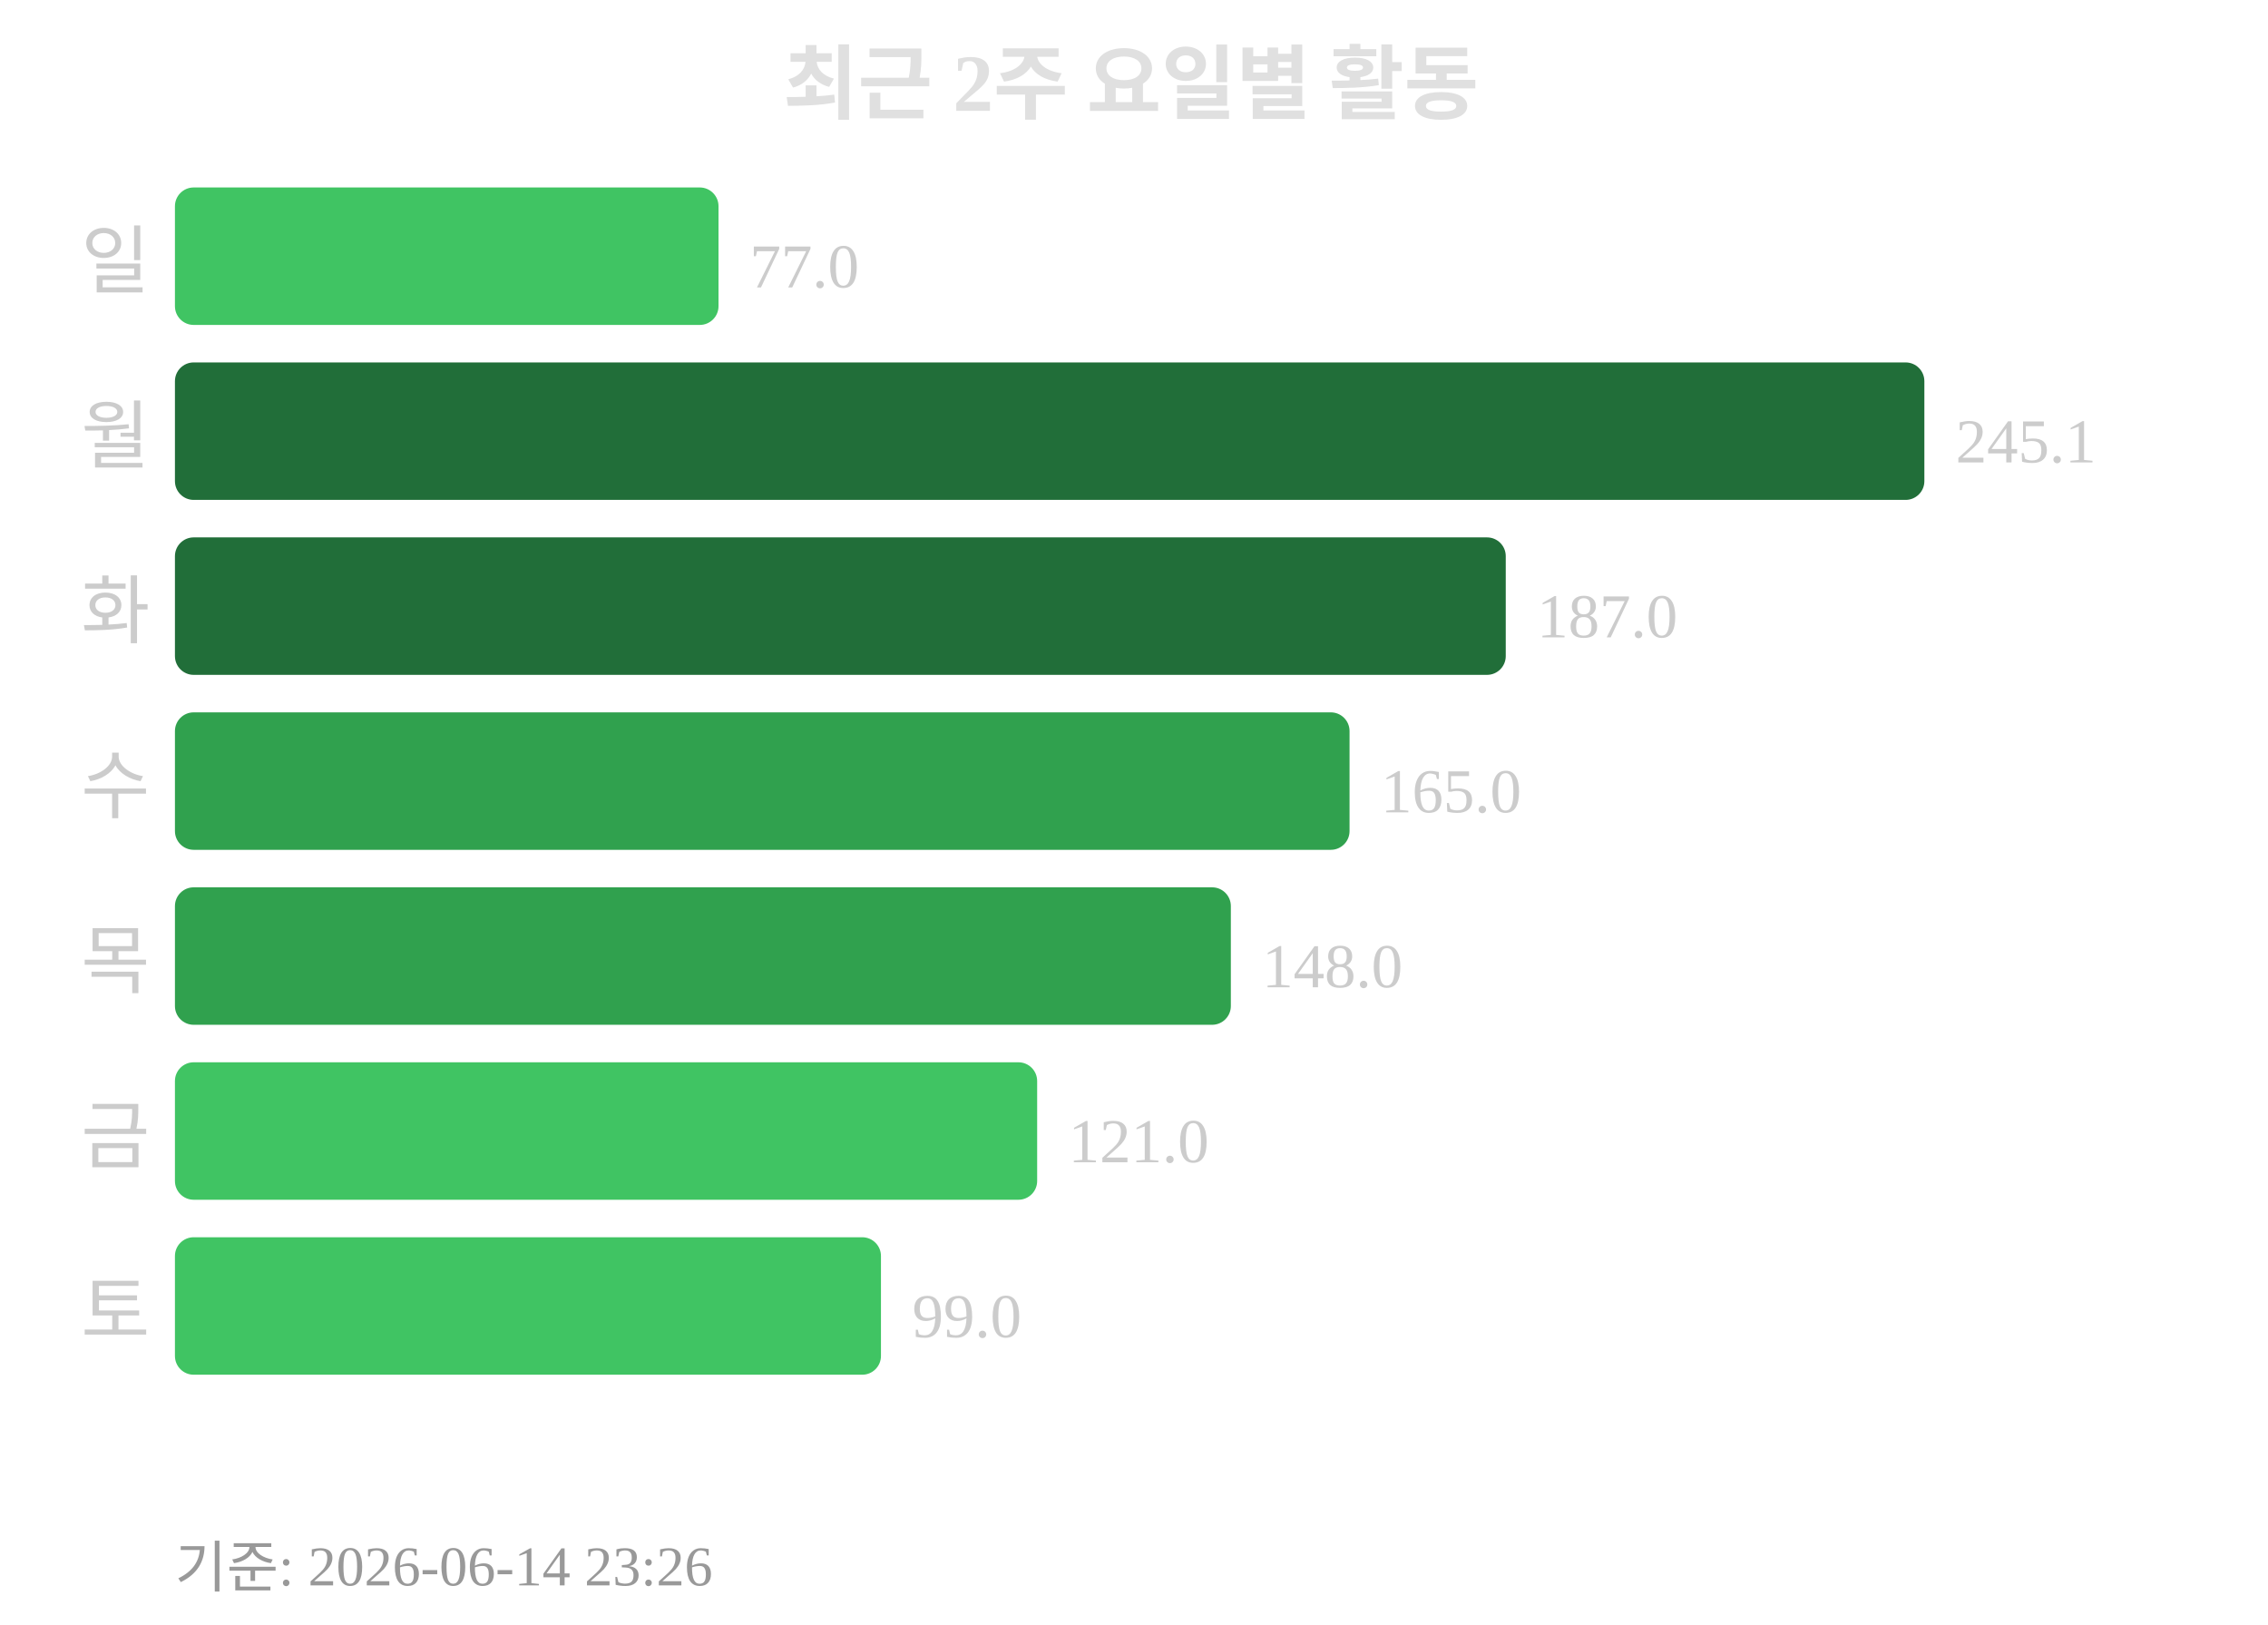
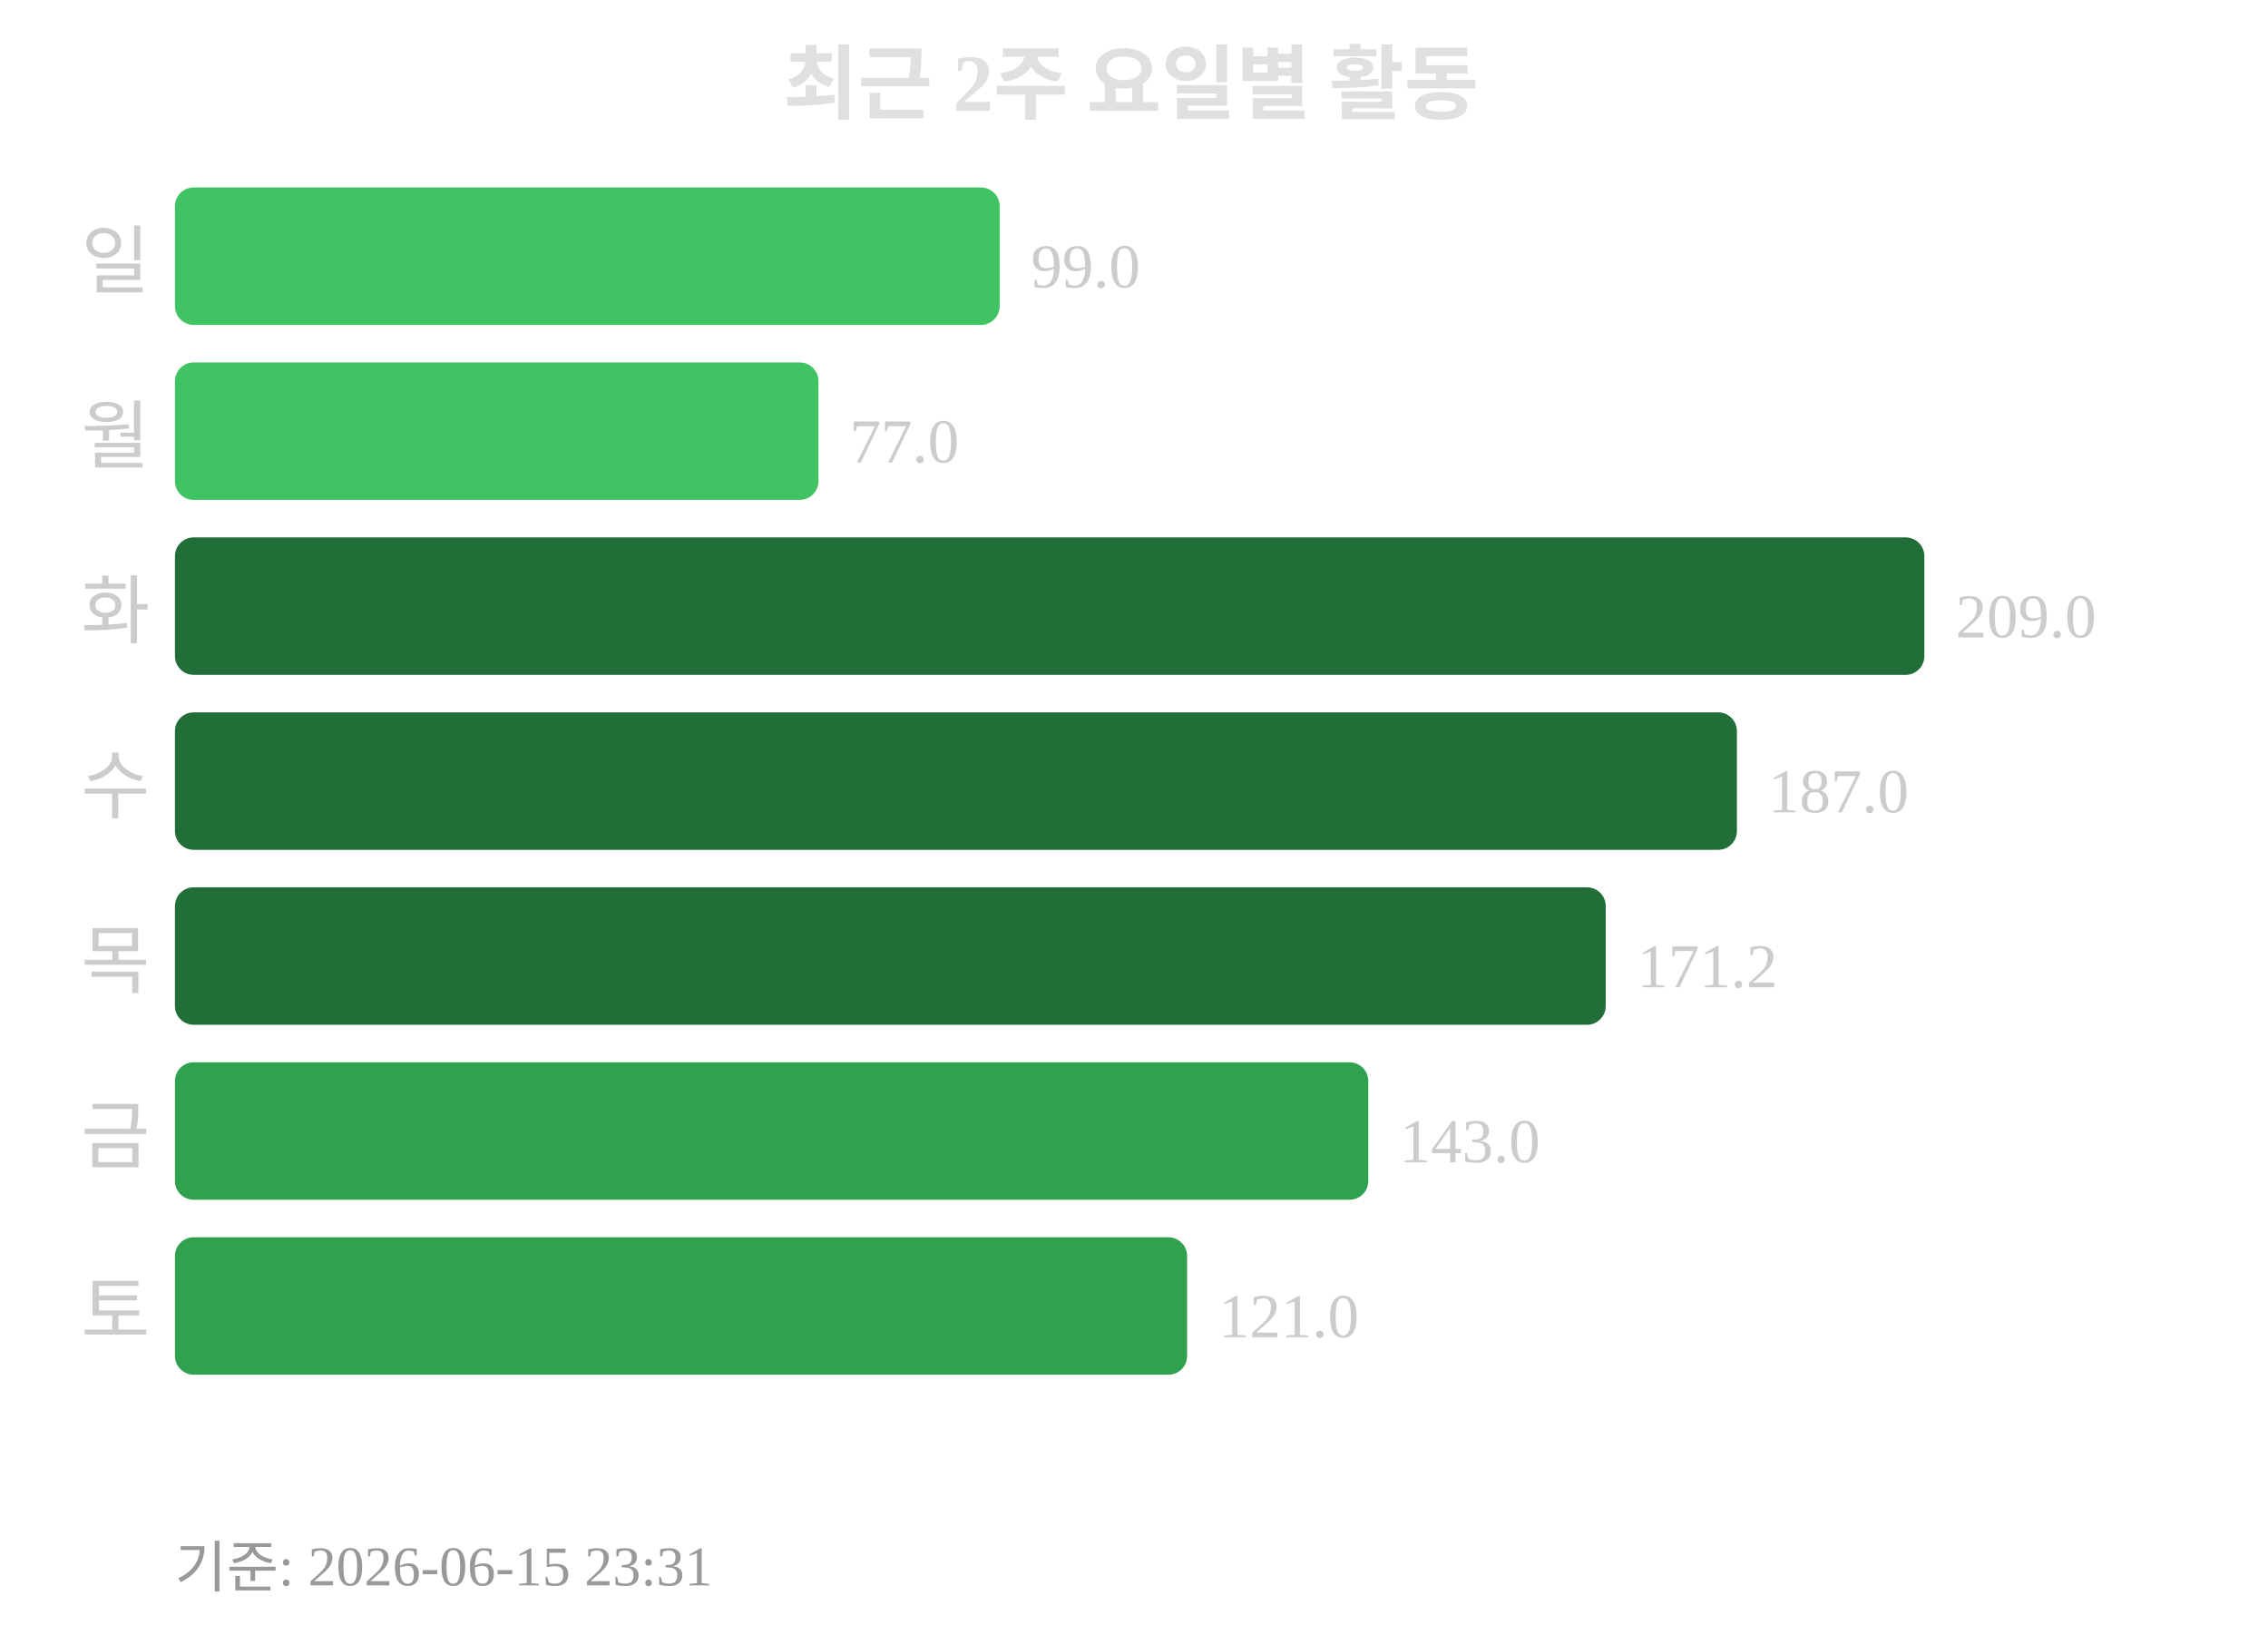
<svg xmlns="http://www.w3.org/2000/svg" width="363" height="260">
  <text x="181" y="18" text-anchor="middle" font-size="13" font-weight="bold" fill="#e0e0e0">최근 2주 요일별 활동</text>
  <text x="24" y="46" text-anchor="end" font-size="12" fill="#cccccc">일</text>
-   <rect x="28" y="30" width="87" height="22" rx="3" fill="#40c463" />
-   <text x="120" y="46" font-size="10" fill="#cccccc">77.0</text>
+   <rect x="28" y="30" width="132" height="22" rx="3" fill="#40c463" />
+   <text x="165" y="46" font-size="10" fill="#cccccc">99.0</text>
  <text x="24" y="74" text-anchor="end" font-size="12" fill="#cccccc">월</text>
-   <rect x="28" y="58" width="280" height="22" rx="3" fill="#216e39" />
-   <text x="313" y="74" font-size="10" fill="#cccccc">245.1</text>
+   <rect x="28" y="58" width="103" height="22" rx="3" fill="#40c463" />
+   <text x="136" y="74" font-size="10" fill="#cccccc">77.0</text>
  <text x="24" y="102" text-anchor="end" font-size="12" fill="#cccccc">화</text>
-   <rect x="28" y="86" width="213" height="22" rx="3" fill="#216e39" />
-   <text x="246" y="102" font-size="10" fill="#cccccc">187.0</text>
+   <rect x="28" y="86" width="280" height="22" rx="3" fill="#216e39" />
+   <text x="313" y="102" font-size="10" fill="#cccccc">209.0</text>
  <text x="24" y="130" text-anchor="end" font-size="12" fill="#cccccc">수</text>
-   <rect x="28" y="114" width="188" height="22" rx="3" fill="#30a14e" />
-   <text x="221" y="130" font-size="10" fill="#cccccc">165.0</text>
+   <rect x="28" y="114" width="250" height="22" rx="3" fill="#216e39" />
+   <text x="283" y="130" font-size="10" fill="#cccccc">187.0</text>
  <text x="24" y="158" text-anchor="end" font-size="12" fill="#cccccc">목</text>
-   <rect x="28" y="142" width="169" height="22" rx="3" fill="#30a14e" />
-   <text x="202" y="158" font-size="10" fill="#cccccc">148.0</text>
+   <rect x="28" y="142" width="229" height="22" rx="3" fill="#216e39" />
+   <text x="262" y="158" font-size="10" fill="#cccccc">171.2</text>
  <text x="24" y="186" text-anchor="end" font-size="12" fill="#cccccc">금</text>
-   <rect x="28" y="170" width="138" height="22" rx="3" fill="#40c463" />
-   <text x="171" y="186" font-size="10" fill="#cccccc">121.0</text>
+   <rect x="28" y="170" width="191" height="22" rx="3" fill="#30a14e" />
+   <text x="224" y="186" font-size="10" fill="#cccccc">143.0</text>
  <text x="24" y="214" text-anchor="end" font-size="12" fill="#cccccc">토</text>
-   <rect x="28" y="198" width="113" height="22" rx="3" fill="#40c463" />
-   <text x="146" y="214" font-size="10" fill="#cccccc">99.0</text>
-   <text x="28" y="254" font-size="9" fill="#999999">기준: 2026-06-14 23:26</text>
+   <rect x="28" y="198" width="162" height="22" rx="3" fill="#30a14e" />
+   <text x="195" y="214" font-size="10" fill="#cccccc">121.0</text>
+   <text x="28" y="254" font-size="9" fill="#999999">기준: 2026-06-15 23:31</text>
</svg>
